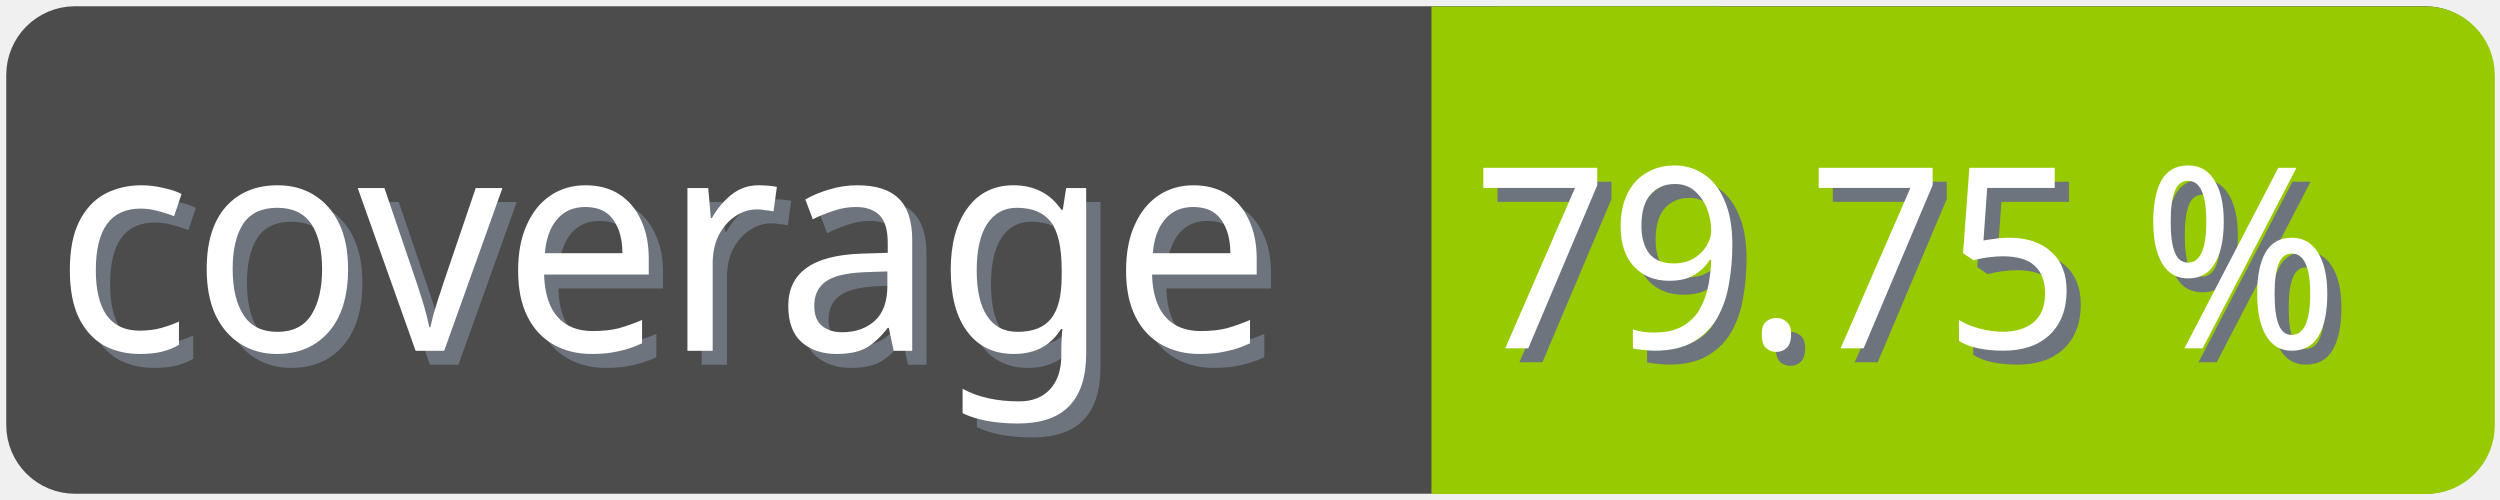
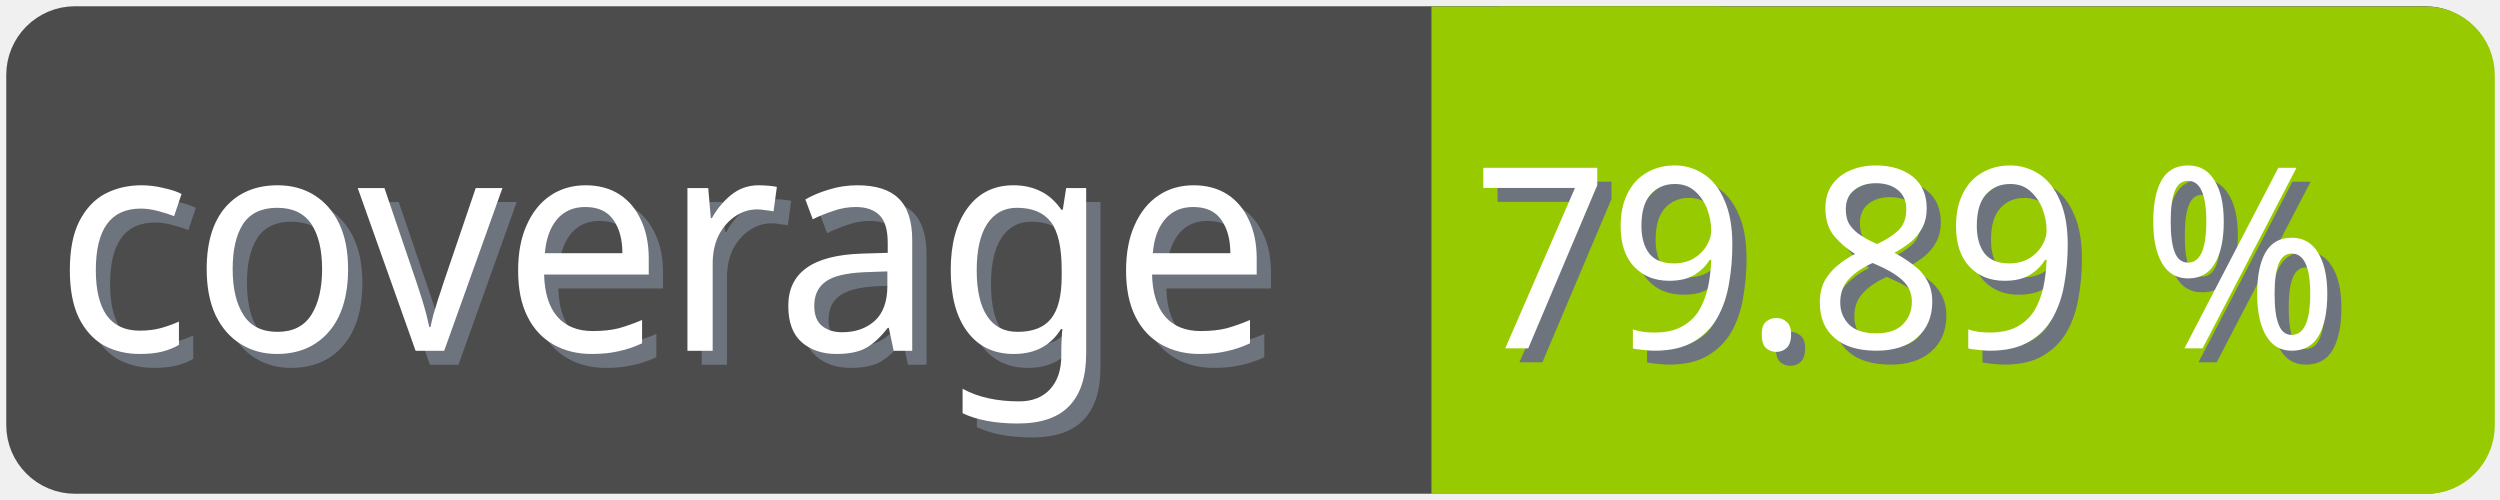
<svg xmlns="http://www.w3.org/2000/svg" width="100" height="20">
  <g>
    <rect fill="none" id="canvas_background" height="22" width="102" y="-1" x="-1" />
  </g>
  <g>
    <rect rx="2" id="svg_1" height="18" width="98" y="1" x="1" stroke-width="1.5" stroke="#4c4c4c" fill="#4c4c4c" />
    <text transform="matrix(0.95, 0, 0, 1.01133, 0.0809801, -0.0237383)" font-weight="normal" xml:space="preserve" text-anchor="start" font-family="'Trebuchet MS', Gadget, sans-serif" font-size="12" id="svg_8" y="14.45" x="2.8" stroke-width="0" stroke="#4c4c4c" fill="#6e747d">coverage</text>
    <text transform="matrix(0.95, 0, 0, 1.01133, 0.0809801, -0.0237383)" font-weight="normal" xml:space="preserve" text-anchor="start" font-family="'Trebuchet MS', Gadget, sans-serif" font-size="12" id="svg_3" y="13.9" x="2.2" stroke-width="0" stroke="#4c4c4c" fill="#ffffff">coverage</text>
    <rect rx="2" id="svg_5" height="18" width="40.905" y="1.011" x="58.137" stroke-width="1.5" stroke="#97ca00" fill="#97ca00" />
    <rect id="svg_7" height="18" width="10" y="1.011" x="58.008" stroke-width="1.5" stroke="#97ca00" fill="#97ca00" />
-     <text transform="matrix(0.95, 0, 0, 1.01133, 0.0809801, -0.0237383)" font-weight="normal" xml:space="preserve" text-anchor="end" font-family="'Trebuchet MS', Gadget, sans-serif" font-size="10" id="svg_10" y="14.35" x="99" stroke-width="0" stroke="#4c4c4c" fill="#6e747d">79.75 %</text>
-     <text transform="matrix(0.95, 0, 0, 1.01133, 0.0809801, -0.0237383)" font-weight="normal" xml:space="preserve" text-anchor="end" font-family="'Trebuchet MS', Gadget, sans-serif" font-size="10" id="svg_9" y="13.8" x="98.4" stroke-width="0" stroke="#4c4c4c" fill="#ffffff">79.75 %</text>
+     <text transform="matrix(0.95, 0, 0, 1.01133, 0.0809801, -0.0237383)" font-weight="normal" xml:space="preserve" text-anchor="end" font-family="'Trebuchet MS', Gadget, sans-serif" font-size="10" id="svg_10" y="14.35" x="99" stroke-width="0" stroke="#4c4c4c" fill="#6e747d">79.89 %</text>
+     <text transform="matrix(0.95, 0, 0, 1.01133, 0.0809801, -0.0237383)" font-weight="normal" xml:space="preserve" text-anchor="end" font-family="'Trebuchet MS', Gadget, sans-serif" font-size="10" id="svg_9" y="13.8" x="98.4" stroke-width="0" stroke="#4c4c4c" fill="#ffffff">79.89 %</text>
  </g>
</svg>
